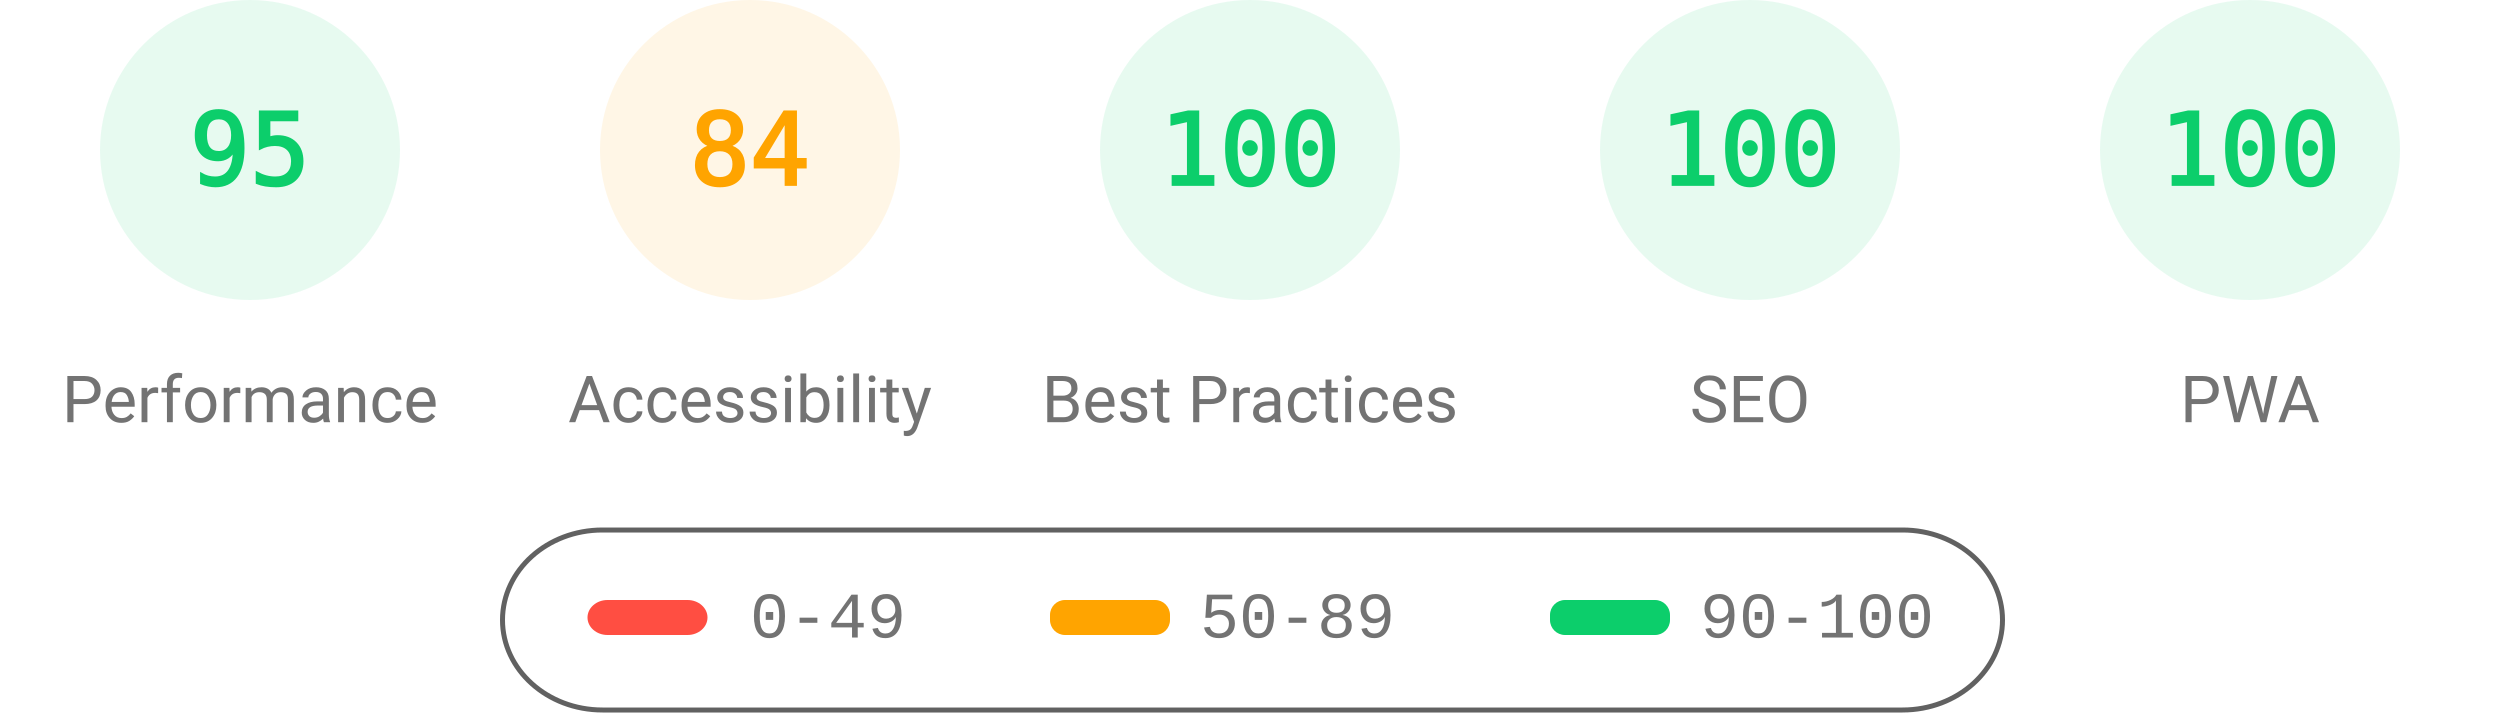
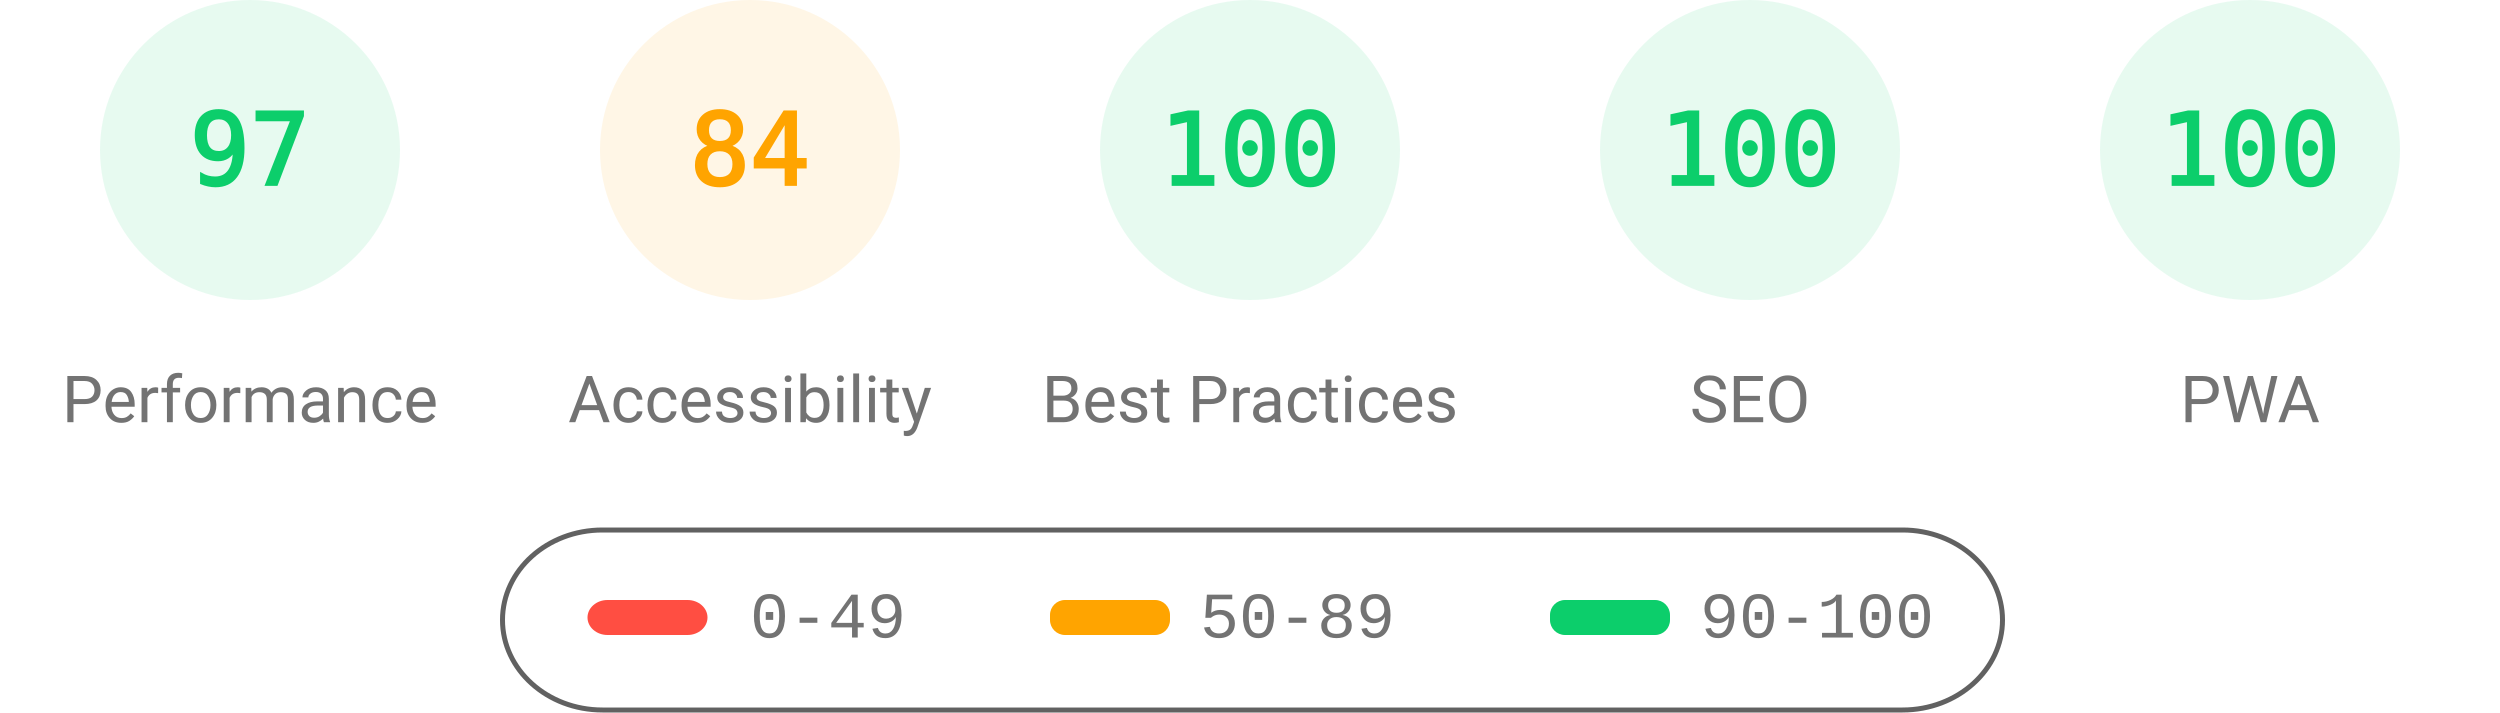
<svg xmlns="http://www.w3.org/2000/svg" fill="none" width="1000" height="285">
  <style>.gauge-base{opacity:.1}.gauge-arc{fill:none;animation-delay:250ms;stroke-linecap:round;transform:rotate(-90deg);transform-origin:100px 60px;animation:load-gauge 1s ease forwards}.guage-text{font-size:40px;font-family:monospace;text-align:center}.guage-red{color:#ff4e42;fill:#ff4e42;stroke:#ff4e42}.guage-orange{color:#ffa400;fill:#ffa400;stroke:#ffa400}.guage-green{color:#0cce6b;fill:#0cce6b;stroke:#0cce6b}.guage-undefined{color:#5c5c5c;fill:#5c5c5c;stroke:#5c5c5c}.guage-title{color:#737373;fill:#737373;stroke:none;font-size:26px;line-height:26px;font-family:Roboto,Halvetica,Arial,sans-serif}@keyframes load-gauge{from{stroke-dasharray:0 352.858}}</style>
  <svg class="guage-div guage-perf guage-green" viewBox="0 0 200 200" width="200" height="200">
    <circle class="gauge-base" r="56" cx="100" cy="60" stroke-width="8" />
-     <circle class="gauge-arc guage-arc-1" r="56" cx="100" cy="60" stroke-width="8" style="stroke-dasharray:334.265,351.858" />
-     <text class="guage-text" x="100" y="60" alignment-baseline="central" dominant-baseline="central" text-anchor="middle">95</text>
+     <circle class="gauge-arc guage-arc-1" r="56" cx="100" cy="60" stroke-width="8" style="stroke-dasharray:341.302,351.858" />
+     <text class="guage-text" x="100" y="60" alignment-baseline="central" dominant-baseline="central" text-anchor="middle">97</text>
    <text class="guage-title" x="100" y="160" alignment-baseline="central" dominant-baseline="central" text-anchor="middle">Performance</text>
  </svg>
  <svg class="guage-div guage-acc guage-orange" viewBox="0 0 200 200" width="200" height="200" x="200">
    <circle class="gauge-base" r="56" cx="100" cy="60" stroke-width="8" />
    <circle class="gauge-arc guage-arc-2" r="56" cx="100" cy="60" stroke-width="8" style="stroke-dasharray:295.561,351.858" />
    <text class="guage-text" x="100" y="60" alignment-baseline="central" dominant-baseline="central" text-anchor="middle">84</text>
    <text class="guage-title" x="100" y="160" alignment-baseline="central" dominant-baseline="central" text-anchor="middle">Accessibility</text>
  </svg>
  <svg class="guage-div guage-best guage-green" viewBox="0 0 200 200" width="200" height="200" x="400">
    <circle class="gauge-base" r="56" cx="100" cy="60" stroke-width="8" />
    <circle class="gauge-arc guage-arc-3" r="56" cx="100" cy="60" stroke-width="8" style="stroke-dasharray:351.858,351.858" />
    <text class="guage-text" x="100" y="60" alignment-baseline="central" dominant-baseline="central" text-anchor="middle">100</text>
    <text class="guage-title" x="100" y="160" alignment-baseline="central" dominant-baseline="central" text-anchor="middle">Best Practices</text>
  </svg>
  <svg class="guage-div guage-seo guage-green" viewBox="0 0 200 200" width="200" height="200" x="600">
    <circle class="gauge-base" r="56" cx="100" cy="60" stroke-width="8" />
    <circle class="gauge-arc guage-arc-4" r="56" cx="100" cy="60" stroke-width="8" style="stroke-dasharray:351.858,351.858" />
    <text class="guage-text" x="100" y="60" alignment-baseline="central" dominant-baseline="central" text-anchor="middle">100</text>
    <text class="guage-title" x="100" y="160" alignment-baseline="central" dominant-baseline="central" text-anchor="middle">SEO</text>
  </svg>
  <svg class="guage-div guage-pwa guage-green" viewBox="0 0 200 200" width="200" height="200" x="800">
    <circle class="gauge-base" r="56" cx="100" cy="60" stroke-width="8" />
    <circle class="gauge-arc guage-arc-4" r="56" cx="100" cy="60" stroke-width="8" style="stroke-dasharray:351.858,351.858" />
    <text class="guage-text" x="100" y="60" alignment-baseline="central" dominant-baseline="central" text-anchor="middle">100</text>
    <text class="guage-title" x="100" y="160" alignment-baseline="central" dominant-baseline="central" text-anchor="middle">PWA</text>
  </svg>
  <svg width="604" height="76" x="200" y="210">
    <path fill="none" id="canvas_background" d="M-1-1h604v80H-1z" />
    <rect fill-opacity="0" stroke="#616161" stroke-width="2" rx="40" id="svg_2" height="72" width="600" y="2" x="1" fill="#000" />
    <rect stroke="#000" rx="8" id="svg_3" height="14" width="48" y="30" x="35" stroke-opacity="null" stroke-width="0" fill="#ff4e42" />
    <rect stroke="#000" rx="6" id="svg_4" height="14" width="48" y="30" x="220" stroke-opacity="null" stroke-width="0" fill="#ffa400" />
    <rect stroke="#000" rx="6" id="svg_5" height="14" width="48" y="30" x="420" stroke-opacity="null" stroke-width="0" fill="#0cce6b" />
    <text xml:space="preserve" text-anchor="start" font-family="'Courier New', Courier, monospace" font-size="26" id="svg_6" y="45" x="100" stroke-opacity="null" stroke-width="0" stroke="#000" fill="#737373">0-49</text>
    <text xml:space="preserve" text-anchor="start" font-family="'Courier New', Courier, monospace" font-size="26" id="svg_7" y="45" x="280" stroke-opacity="null" stroke-width="0" stroke="#000" fill="#737373">50-89</text>
    <text xml:space="preserve" text-anchor="start" font-family="'Courier New', Courier, monospace" font-size="26" id="svg_8" y="45" x="480" stroke-opacity="null" stroke-width="0" stroke="#000" fill="#737373">90-100</text>
  </svg>
</svg>
